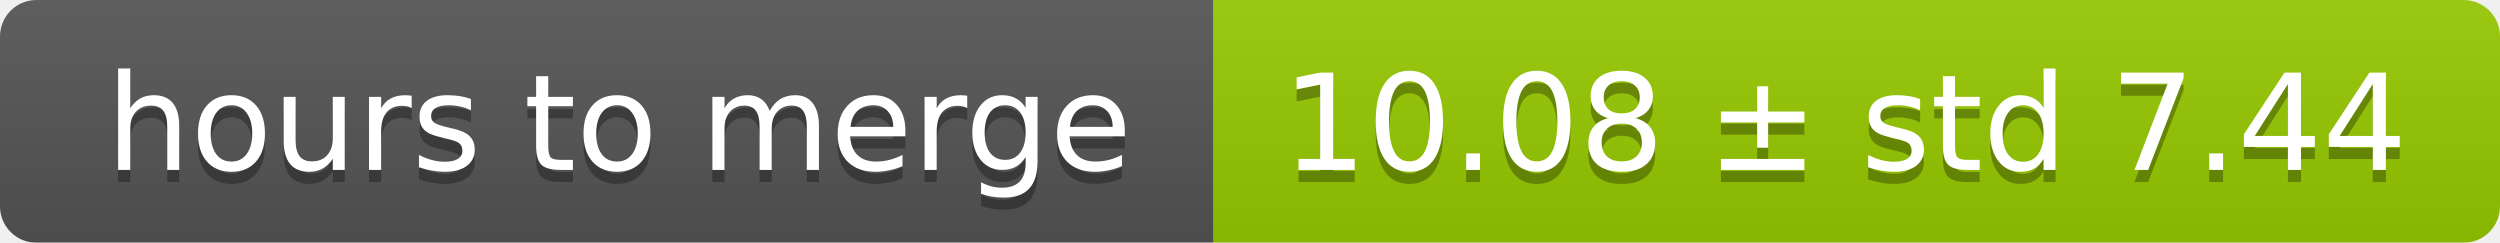
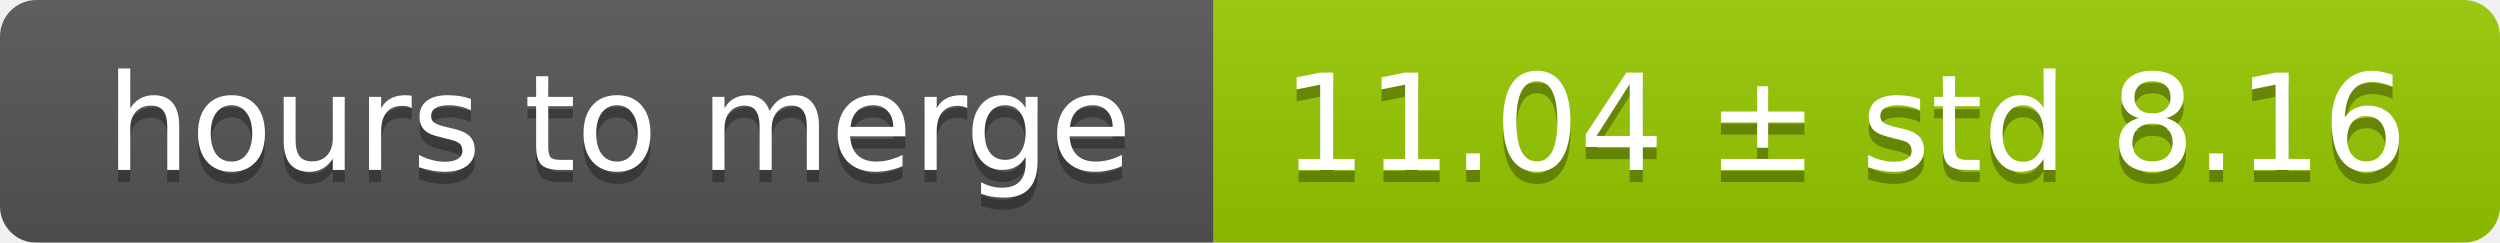
<svg xmlns="http://www.w3.org/2000/svg" width="206" height="20">
  <linearGradient id="smooth" x2="0" y2="100%">
    <stop offset="0" stop-color="#bbb" stop-opacity=".1" />
    <stop offset="1" stop-opacity=".1" />
  </linearGradient>
  <mask id="round">
    <rect width="206" height="20" rx="3" fill="#fff" />
  </mask>
  <g mask="url(#round)">
    <rect width="100" height="20" fill="#555" />
    <rect x="100" width="106" height="20" fill="#97ca00" />
    <rect width="206" height="20" fill="url(#smooth)" />
  </g>
  <g fill="#fff" text-anchor="middle" font-family="DejaVu Sans,Verdana,Geneva,sans-serif" font-size="11">
    <text x="51" y="15" fill="#010101" fill-opacity=".3">hours to merge</text>
    <text x="51" y="14">hours to merge</text>
-     <text x="152" y="15" fill="#010101" fill-opacity=".3">10.08 ± std 7.44</text>
-     <text x="152" y="14">10.08 ± std 7.44</text>
+     <text x="152" y="15" fill="#010101" fill-opacity=".3">11.04 ± std 8.16</text>
+     <text x="152" y="14">11.04 ± std 8.16</text>
  </g>
</svg>
